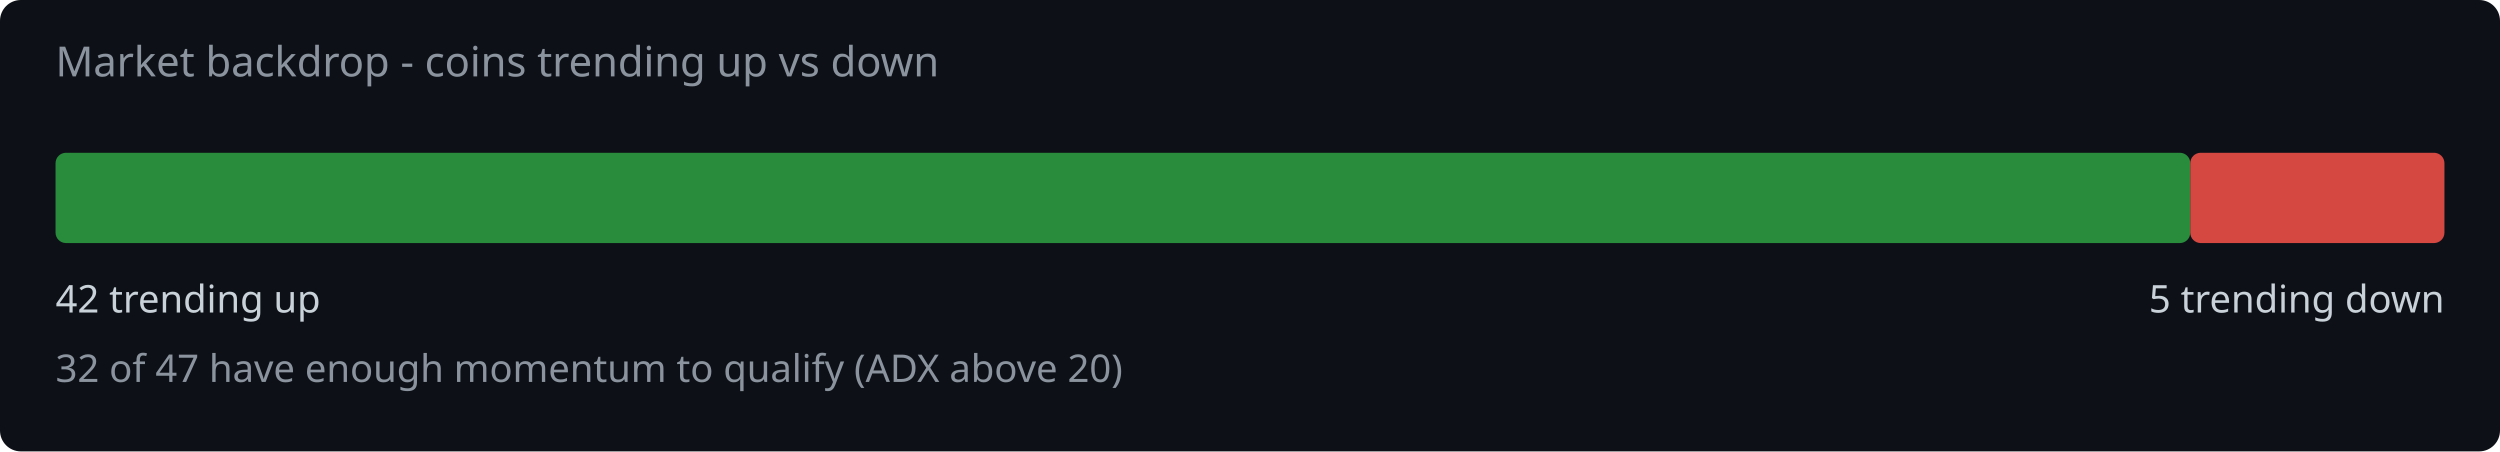
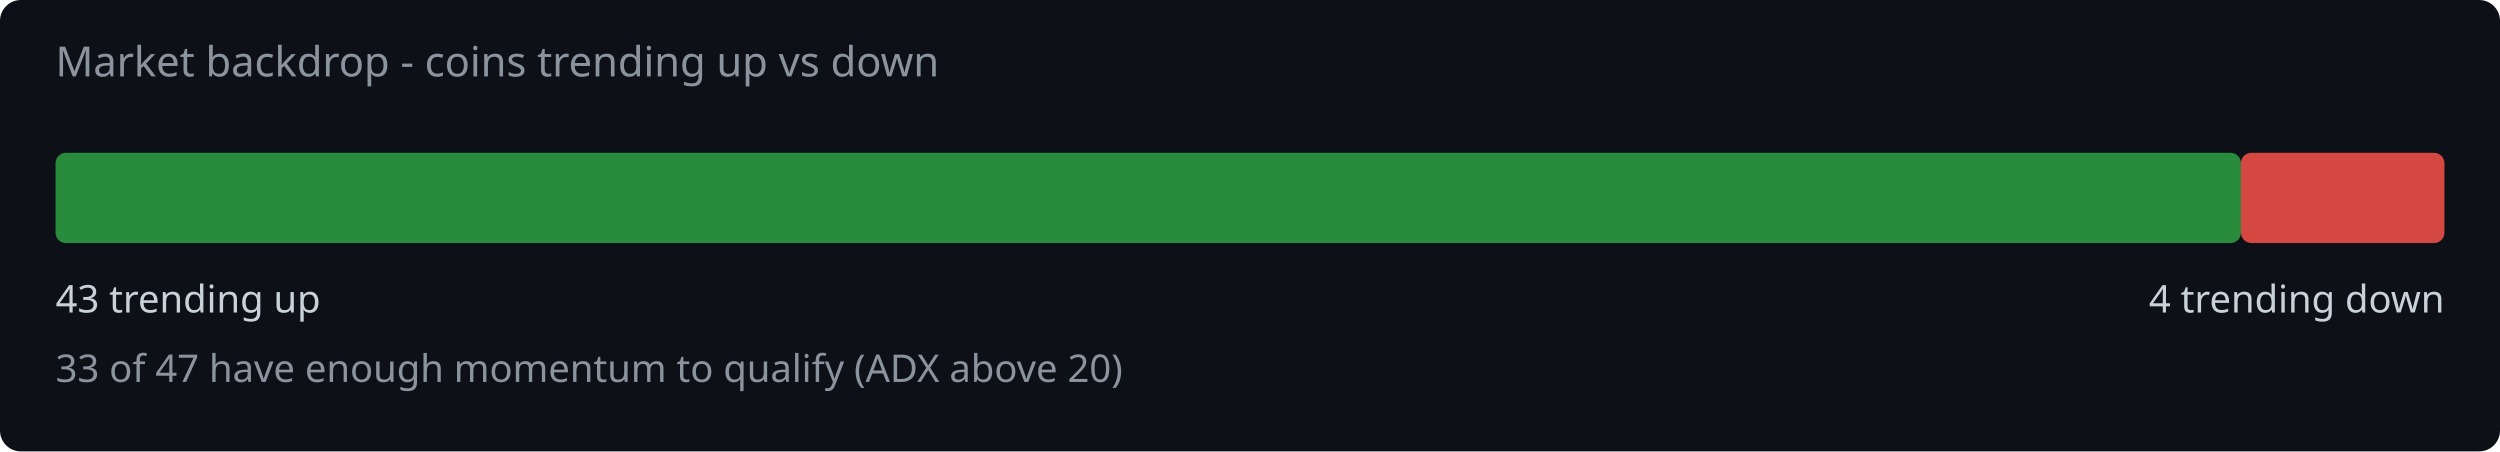
<svg xmlns="http://www.w3.org/2000/svg" width="720" height="130" viewBox="0 0 720 130">
  <rect width="720" height="130" fill="#0d1117" rx="6" />
  <text x="16" y="22" fill="#8b949e" font-family="system-ui,sans-serif" font-size="12">Market backdrop - coins trending up vs down</text>
-   <rect x="16" y="44" width="614.8" height="26" rx="3" fill="#2ea043" opacity="0.85" />
-   <rect x="630.8" y="44" width="73.2" height="26" rx="3" fill="#f85149" opacity="0.85" />
-   <text x="16" y="90" fill="#c9d1d9" font-family="system-ui,sans-serif" font-size="11">42 trending up</text>
-   <text x="704" y="90" fill="#c9d1d9" font-family="system-ui,sans-serif" font-size="11" text-anchor="end">5 trending down</text>
-   <text x="16" y="110" fill="#8b949e" font-family="system-ui,sans-serif" font-size="11">32 of 47 have enough momentum to qualify (ADX above 20)</text>
+   <rect x="16" y="44" width="629.4" height="26" rx="3" fill="#2ea043" opacity="0.85" />
+   <rect x="645.4" y="44" width="58.6" height="26" rx="3" fill="#f85149" opacity="0.85" />
+   <text x="16" y="90" fill="#c9d1d9" font-family="system-ui,sans-serif" font-size="11">43 trending up</text>
+   <text x="704" y="90" fill="#c9d1d9" font-family="system-ui,sans-serif" font-size="11" text-anchor="end">4 trending down</text>
+   <text x="16" y="110" fill="#8b949e" font-family="system-ui,sans-serif" font-size="11">33 of 47 have enough momentum to qualify (ADX above 20)</text>
</svg>
